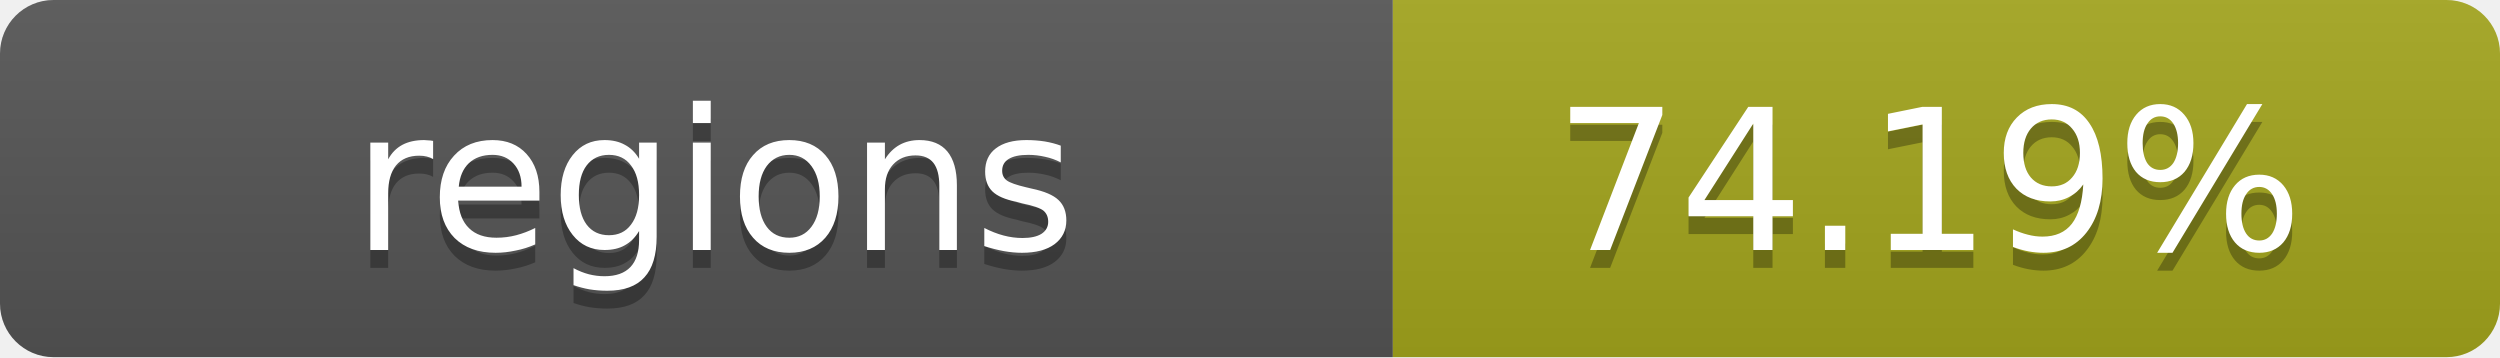
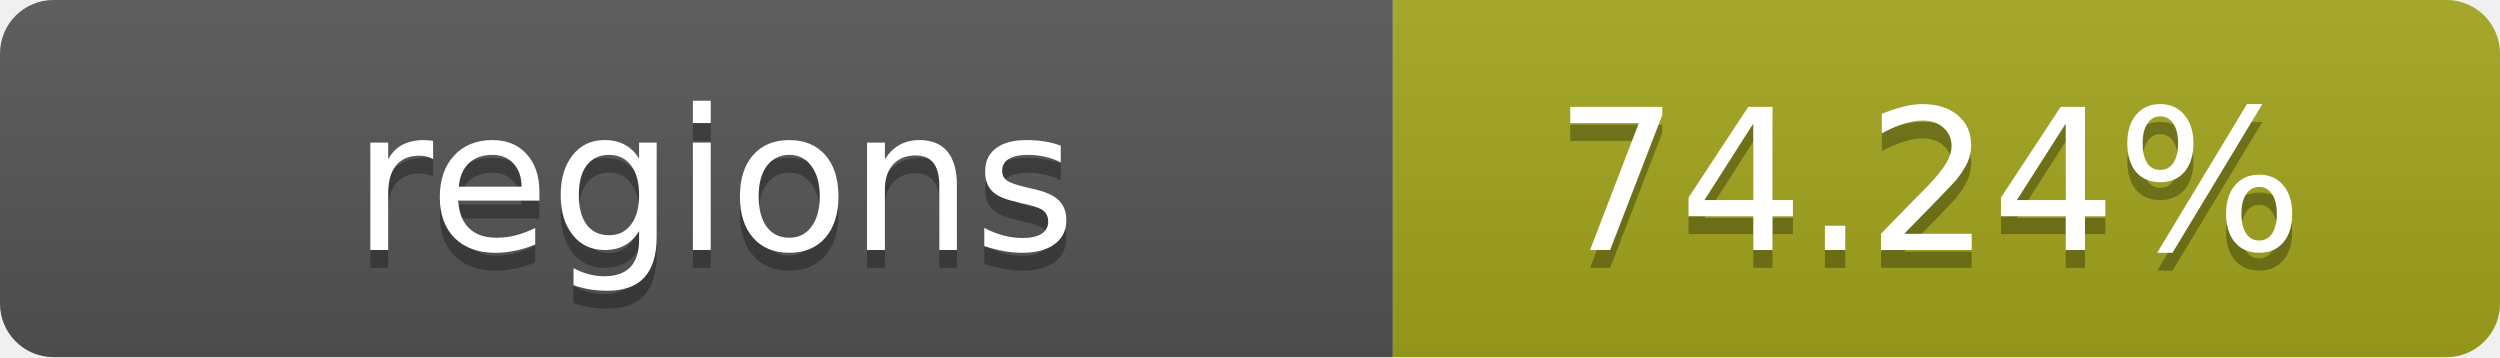
- <svg xmlns="http://www.w3.org/2000/svg" width="140" height="20" role="img" aria-label="regions: 74.19%">
+ <svg xmlns="http://www.w3.org/2000/svg" width="140" height="20" role="img" aria-label="regions: 74.24%">
  <linearGradient id="s" x2="0" y2="100%">
    <stop offset="0" stop-color="#bbb" stop-opacity=".1" />
    <stop offset="1" stop-opacity=".1" />
  </linearGradient>
  <clipPath id="r">
    <rect width="140" height="20" rx="3" fill="#fff" />
  </clipPath>
  <g clip-path="url(#r)">
    <rect width="78" height="20" fill="#555" />
    <rect x="78" width="62" height="20" fill="#a4a61d" />
    <rect width="140" height="20" fill="url(#s)" />
  </g>
  <g fill="#fff" text-anchor="middle" font-family="Verdana,Geneva,DejaVu Sans,sans-serif" text-rendering="geometricPrecision" font-size="11">
    <text x="40" y="15" fill="#010101" fill-opacity=".3">regions</text>
    <text x="40" y="14">regions</text>
-     <text x="108" y="15" fill="#010101" fill-opacity=".3">74.19%</text>
-     <text x="108" y="14">74.19%</text>
+     <text x="108" y="15" fill="#010101" fill-opacity=".3">74.24%</text>
+     <text x="108" y="14">74.24%</text>
  </g>
</svg>
